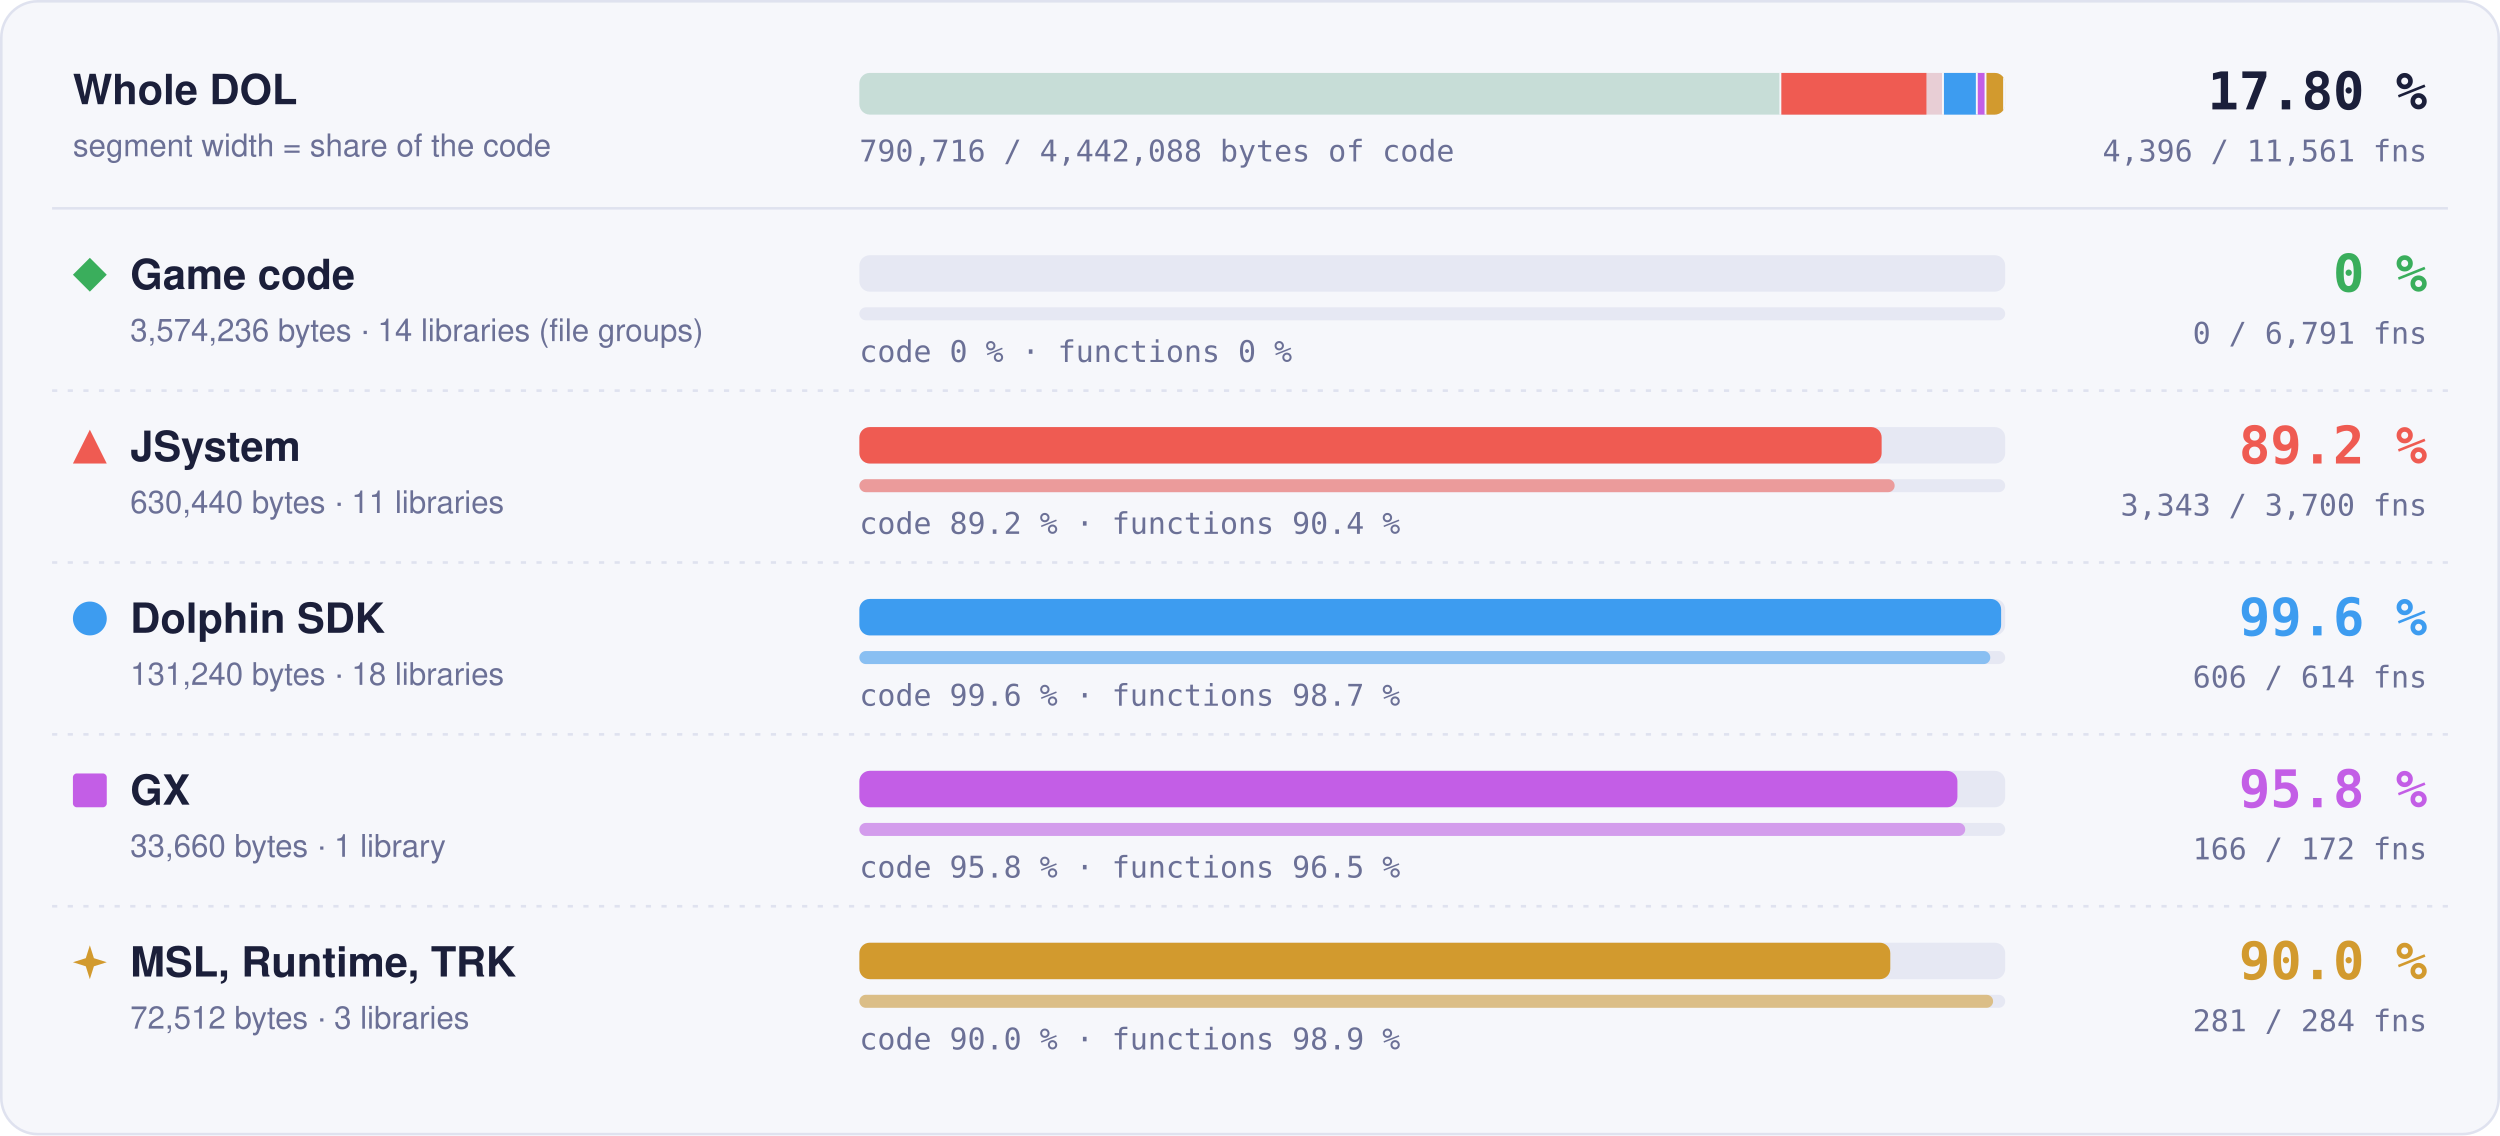
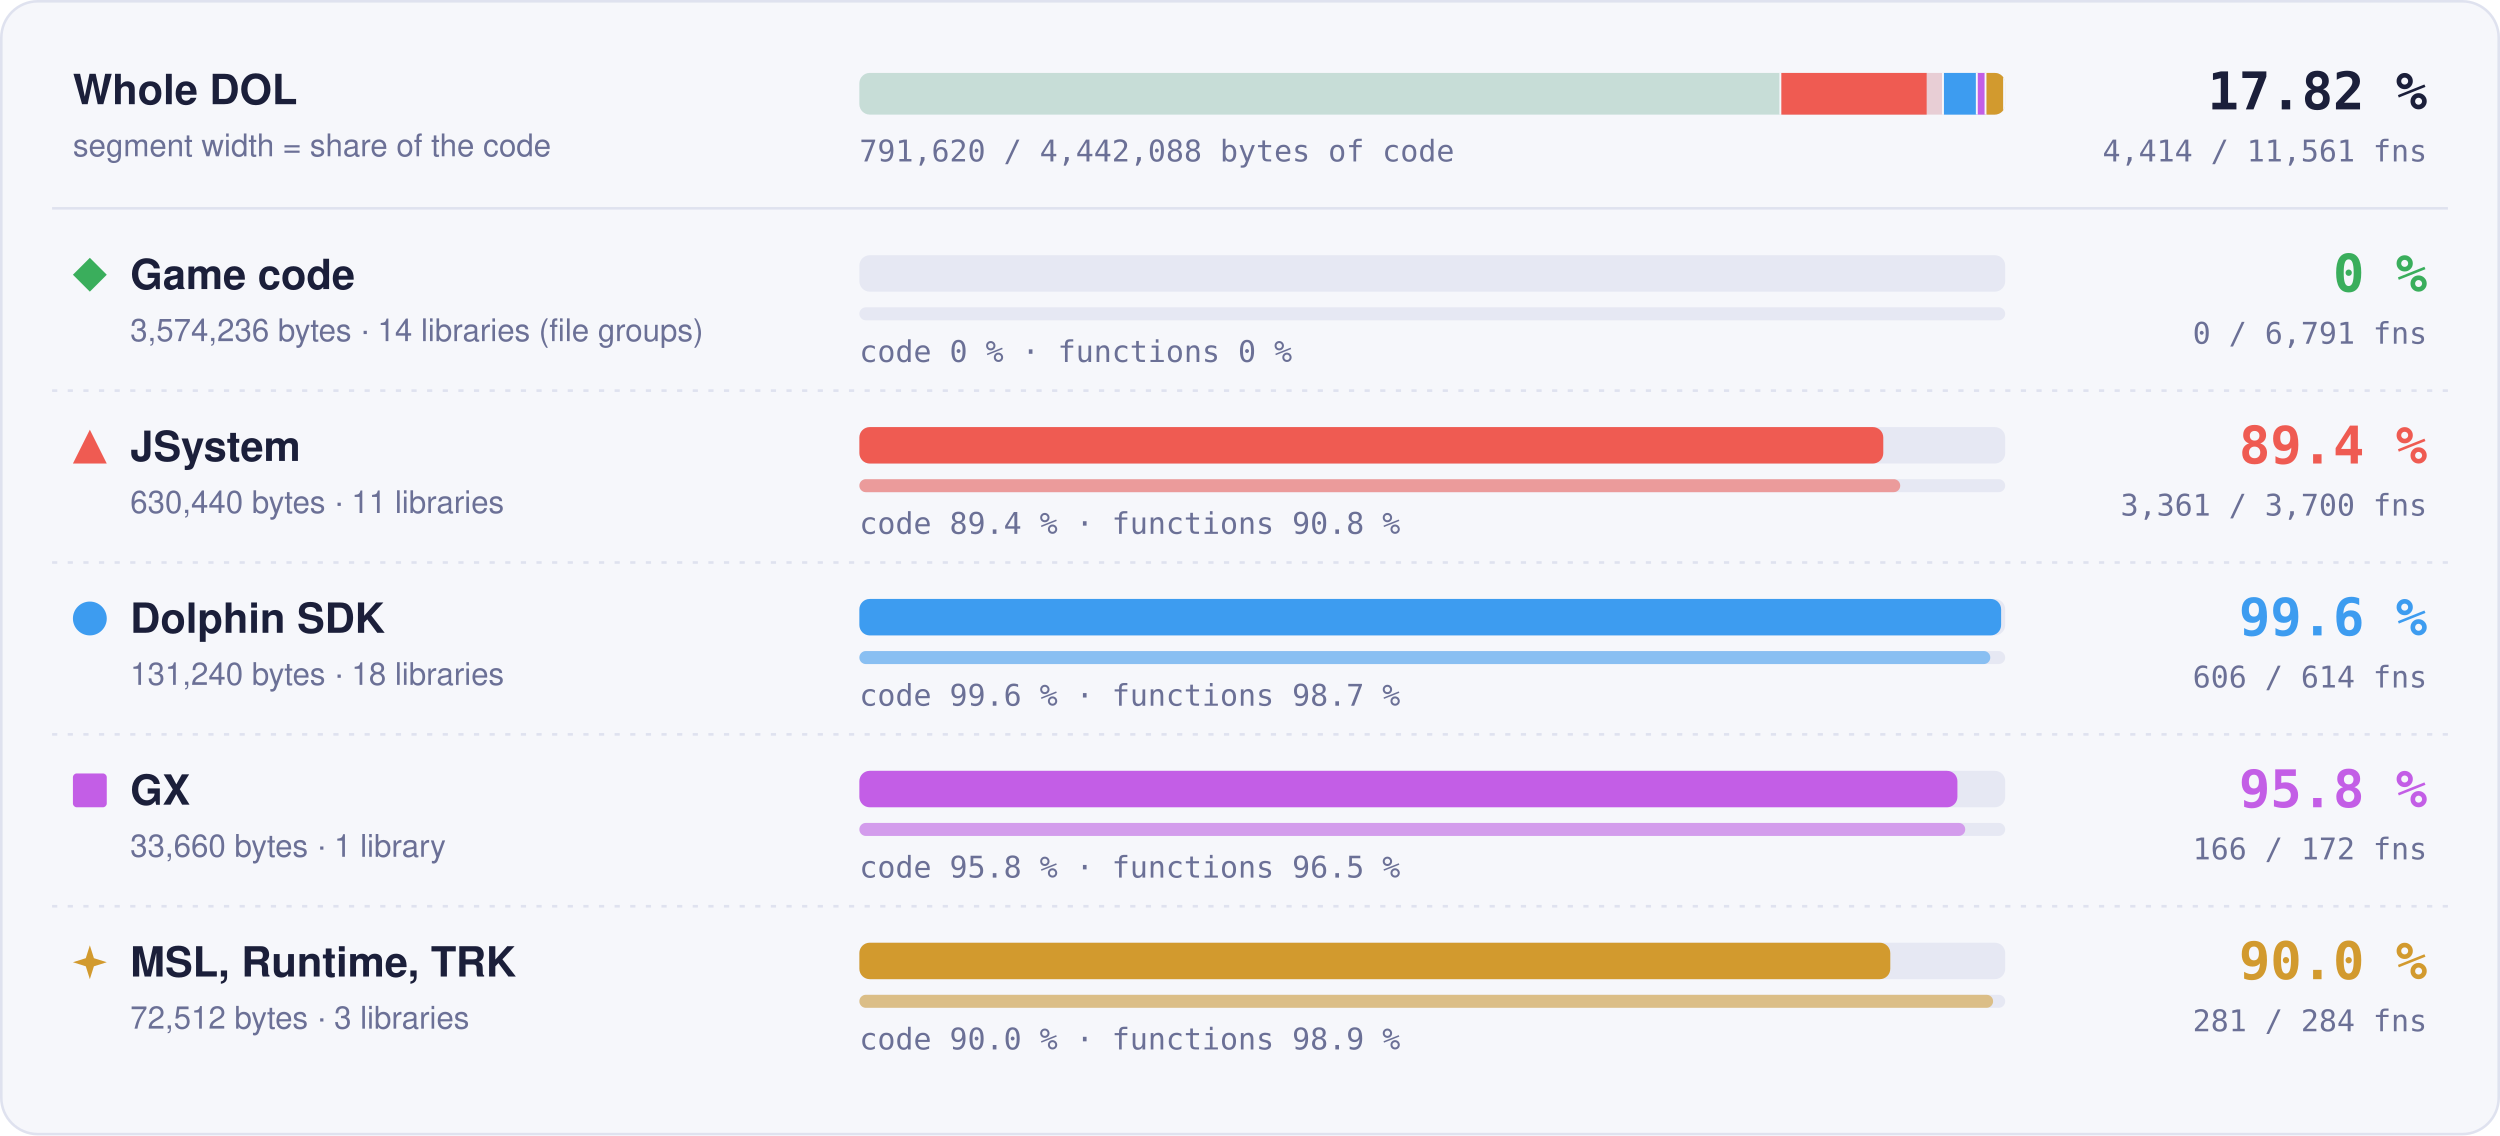
- <svg xmlns="http://www.w3.org/2000/svg" width="960" height="436" viewBox="0 0 960 436" role="img" aria-label="Matched code and functions per region: Game code 0 % of code, 0 of 6791 functions; JSystem 89.2 % of code, 3343 of 3700 functions; Dolphin SDK 99.6 % of code, 606 of 614 functions; GX 95.8 % of code, 166 of 172 functions; MSL, Runtime, TRK 90.0 % of code, 281 of 284 functions">
+ <svg xmlns="http://www.w3.org/2000/svg" width="960" height="436" viewBox="0 0 960 436" role="img" aria-label="Matched code and functions per region: Game code 0 % of code, 0 of 6791 functions; JSystem 89.4 % of code, 3361 of 3700 functions; Dolphin SDK 99.6 % of code, 606 of 614 functions; GX 95.8 % of code, 166 of 172 functions; MSL, Runtime, TRK 90.0 % of code, 281 of 284 functions">
  <style>text { font-family: -apple-system, BlinkMacSystemFont, 'Segoe UI', Helvetica, Arial, sans-serif; } .mono { font-family: ui-monospace, SFMono-Regular, 'SF Mono', Menlo, Consolas, monospace; } .grow { transform-box: fill-box; transform-origin: 0 50%; animation: grow 1.4s cubic-bezier(.2,.8,.2,1) both; } @keyframes grow { from { transform: scaleX(0); } } @media (prefers-reduced-motion: reduce) { * { animation: none !important; } }</style>
  <rect x="0.5" y="0.5" width="959" height="435" rx="14" fill="#f6f7fb" stroke="#dfe2ef" />
  <text x="28" y="40" font-size="16" font-weight="700" fill="#1b1f3a">Whole DOL</text>
  <text x="28" y="60" font-size="12" fill="#6b7096">segment width = share of the code</text>
  <rect x="330" y="28" width="440" height="16" rx="4" fill="#e6e8f3" />
  <clipPath id="wb">
    <rect x="330" y="28" width="440" height="16" rx="4" />
  </clipPath>
  <g clip-path="url(#wb)">
    <rect x="330.00" y="28" width="354.04" height="16" fill="#3aae5c" fill-opacity="0.18" />
    <rect x="683.29" y="28" width="1.5" height="16" fill="#f6f7fb" />
    <rect x="684.04" y="28" width="62.45" height="16" fill="#ef5b52" fill-opacity="0.18" />
-     <rect class="grow" x="684.04" y="28" width="55.71" height="16" fill="#ef5b52" />
+     <rect class="grow" x="684.04" y="28" width="55.80" height="16" fill="#ef5b52" />
    <rect x="745.73" y="28" width="1.5" height="16" fill="#f6f7fb" />
    <rect x="746.48" y="28" width="13.00" height="16" fill="#3d9cf0" fill-opacity="0.18" />
    <rect class="grow" x="746.48" y="28" width="12.95" height="16" fill="#3d9cf0" />
    <rect x="758.73" y="28" width="1.5" height="16" fill="#f6f7fb" />
    <rect x="759.48" y="28" width="3.33" height="16" fill="#c35ee6" fill-opacity="0.18" />
    <rect class="grow" x="759.48" y="28" width="3.20" height="16" fill="#c35ee6" />
    <rect x="762.07" y="28" width="1.5" height="16" fill="#f6f7fb" />
    <rect x="762.82" y="28" width="7.18" height="16" fill="#d29a2e" fill-opacity="0.18" />
    <rect class="grow" x="762.82" y="28" width="6.46" height="16" fill="#d29a2e" />
    <rect x="769.25" y="28" width="1.5" height="16" fill="#f6f7fb" />
  </g>
-   <text x="932" y="42" text-anchor="end" class="mono" font-size="20" font-weight="700" fill="#1b1f3a">17.80 %</text>
-   <text x="932" y="62" text-anchor="end" class="mono" font-size="11.5" fill="#6b7096">4,396 / 11,561 fns</text>
-   <text x="330" y="62" class="mono" font-size="11.5" fill="#6b7096">790,716 / 4,442,088 bytes of code</text>
+   <text x="932" y="42" text-anchor="end" class="mono" font-size="20" font-weight="700" fill="#1b1f3a">17.82 %</text>
+   <text x="932" y="62" text-anchor="end" class="mono" font-size="11.5" fill="#6b7096">4,414 / 11,561 fns</text>
+   <text x="330" y="62" class="mono" font-size="11.5" fill="#6b7096">791,620 / 4,442,088 bytes of code</text>
  <line x1="20" x2="940" y1="80" y2="80" stroke="#dfe2ef" />
  <g fill="#3aae5c">
    <path d="M34.5 99L41 105.5L34.5 112L28 105.5Z" />
  </g>
  <text x="50" y="111" font-size="16" font-weight="700" fill="#1b1f3a">Game code</text>
  <text x="50" y="131" font-size="12" fill="#6b7096">3,574,236 bytes · 14 libraries (file groups)</text>
  <rect x="330" y="98" width="440" height="14" rx="4" fill="#e6e8f3" />
  <rect x="330" y="118" width="440" height="5" rx="2.5" fill="#e6e8f3" />
  <text x="330" y="139" class="mono" font-size="11.5" fill="#6b7096">code 0 % · functions 0 %</text>
  <text x="932" y="112" text-anchor="end" class="mono" font-size="20" font-weight="700" fill="#3aae5c">0 %</text>
  <text x="932" y="132" text-anchor="end" class="mono" font-size="11.5" fill="#6b7096">0 / 6,791 fns</text>
  <line x1="20" x2="940" y1="150" y2="150" stroke="#dfe2ef" stroke-dasharray="2 4" />
  <g fill="#ef5b52">
    <path d="M34.5 165L41 178L28 178Z" />
  </g>
  <text x="50" y="177" font-size="16" font-weight="700" fill="#1b1f3a">JSystem</text>
  <text x="50" y="197" font-size="12" fill="#6b7096">630,440 bytes · 11 libraries</text>
  <rect x="330" y="164" width="440" height="14" rx="4" fill="#e6e8f3" />
-   <rect class="grow" style="animation-delay:0.1s" x="330" y="164" width="392.55" height="14" rx="4" fill="#ef5b52" />
+   <rect class="grow" style="animation-delay:0.1s" x="330" y="164" width="393.18" height="14" rx="4" fill="#ef5b52" />
  <rect x="330" y="184" width="440" height="5" rx="2.5" fill="#e6e8f3" />
-   <rect class="grow" style="animation-delay:0.3s" x="330" y="184" width="397.55" height="5" rx="2.5" fill="#ef5b52" fill-opacity="0.55" />
-   <text x="330" y="205" class="mono" font-size="11.5" fill="#6b7096">code 89.2 % · functions 90.4 %</text>
-   <text x="932" y="178" text-anchor="end" class="mono" font-size="20" font-weight="700" fill="#ef5b52">89.2 %</text>
-   <text x="932" y="198" text-anchor="end" class="mono" font-size="11.5" fill="#6b7096">3,343 / 3,700 fns</text>
+   <rect class="grow" style="animation-delay:0.3s" x="330" y="184" width="399.69" height="5" rx="2.5" fill="#ef5b52" fill-opacity="0.55" />
+   <text x="330" y="205" class="mono" font-size="11.5" fill="#6b7096">code 89.4 % · functions 90.8 %</text>
+   <text x="932" y="178" text-anchor="end" class="mono" font-size="20" font-weight="700" fill="#ef5b52">89.4 %</text>
+   <text x="932" y="198" text-anchor="end" class="mono" font-size="11.5" fill="#6b7096">3,361 / 3,700 fns</text>
  <line x1="20" x2="940" y1="216" y2="216" stroke="#dfe2ef" stroke-dasharray="2 4" />
  <g fill="#3d9cf0">
    <circle cx="34.5" cy="237.5" r="6.5" />
  </g>
  <text x="50" y="243" font-size="16" font-weight="700" fill="#1b1f3a">Dolphin SDK</text>
  <text x="50" y="263" font-size="12" fill="#6b7096">131,240 bytes · 18 libraries</text>
  <rect x="330" y="230" width="440" height="14" rx="4" fill="#e6e8f3" />
  <rect class="grow" style="animation-delay:0.2s" x="330" y="230" width="438.43" height="14" rx="4" fill="#3d9cf0" />
  <rect x="330" y="250" width="440" height="5" rx="2.5" fill="#e6e8f3" />
  <rect class="grow" style="animation-delay:0.4s" x="330" y="250" width="434.27" height="5" rx="2.5" fill="#3d9cf0" fill-opacity="0.55" />
  <text x="330" y="271" class="mono" font-size="11.5" fill="#6b7096">code 99.6 % · functions 98.7 %</text>
  <text x="932" y="244" text-anchor="end" class="mono" font-size="20" font-weight="700" fill="#3d9cf0">99.6 %</text>
  <text x="932" y="264" text-anchor="end" class="mono" font-size="11.5" fill="#6b7096">606 / 614 fns</text>
  <line x1="20" x2="940" y1="282" y2="282" stroke="#dfe2ef" stroke-dasharray="2 4" />
  <g fill="#c35ee6">
    <rect x="28" y="297" width="13" height="13" rx="1.5" />
  </g>
  <text x="50" y="309" font-size="16" font-weight="700" fill="#1b1f3a">GX</text>
  <text x="50" y="329" font-size="12" fill="#6b7096">33,660 bytes · 1 library</text>
  <rect x="330" y="296" width="440" height="14" rx="4" fill="#e6e8f3" />
  <rect class="grow" style="animation-delay:0.3s" x="330" y="296" width="421.65" height="14" rx="4" fill="#c35ee6" />
  <rect x="330" y="316" width="440" height="5" rx="2.5" fill="#e6e8f3" />
  <rect class="grow" style="animation-delay:0.5s" x="330" y="316" width="424.65" height="5" rx="2.5" fill="#c35ee6" fill-opacity="0.55" />
  <text x="330" y="337" class="mono" font-size="11.5" fill="#6b7096">code 95.8 % · functions 96.5 %</text>
  <text x="932" y="310" text-anchor="end" class="mono" font-size="20" font-weight="700" fill="#c35ee6">95.8 %</text>
  <text x="932" y="330" text-anchor="end" class="mono" font-size="11.5" fill="#6b7096">166 / 172 fns</text>
  <line x1="20" x2="940" y1="348" y2="348" stroke="#dfe2ef" stroke-dasharray="2 4" />
  <g fill="#d29a2e">
    <path d="M34.5 363L36.06 367.94L41 369.5L36.06 371.06L34.5 376L32.94 371.06L28 369.5L32.94 367.94Z" />
  </g>
  <text x="50" y="375" font-size="16" font-weight="700" fill="#1b1f3a">MSL, Runtime, TRK</text>
  <text x="50" y="395" font-size="12" fill="#6b7096">72,512 bytes · 3 libraries</text>
  <rect x="330" y="362" width="440" height="14" rx="4" fill="#e6e8f3" />
  <rect class="grow" style="animation-delay:0.4s" x="330" y="362" width="395.87" height="14" rx="4" fill="#d29a2e" />
  <rect x="330" y="382" width="440" height="5" rx="2.5" fill="#e6e8f3" />
  <rect class="grow" style="animation-delay:0.6s" x="330" y="382" width="435.35" height="5" rx="2.5" fill="#d29a2e" fill-opacity="0.55" />
  <text x="330" y="403" class="mono" font-size="11.5" fill="#6b7096">code 90.0 % · functions 98.9 %</text>
  <text x="932" y="376" text-anchor="end" class="mono" font-size="20" font-weight="700" fill="#d29a2e">90.0 %</text>
  <text x="932" y="396" text-anchor="end" class="mono" font-size="11.5" fill="#6b7096">281 / 284 fns</text>
</svg>
